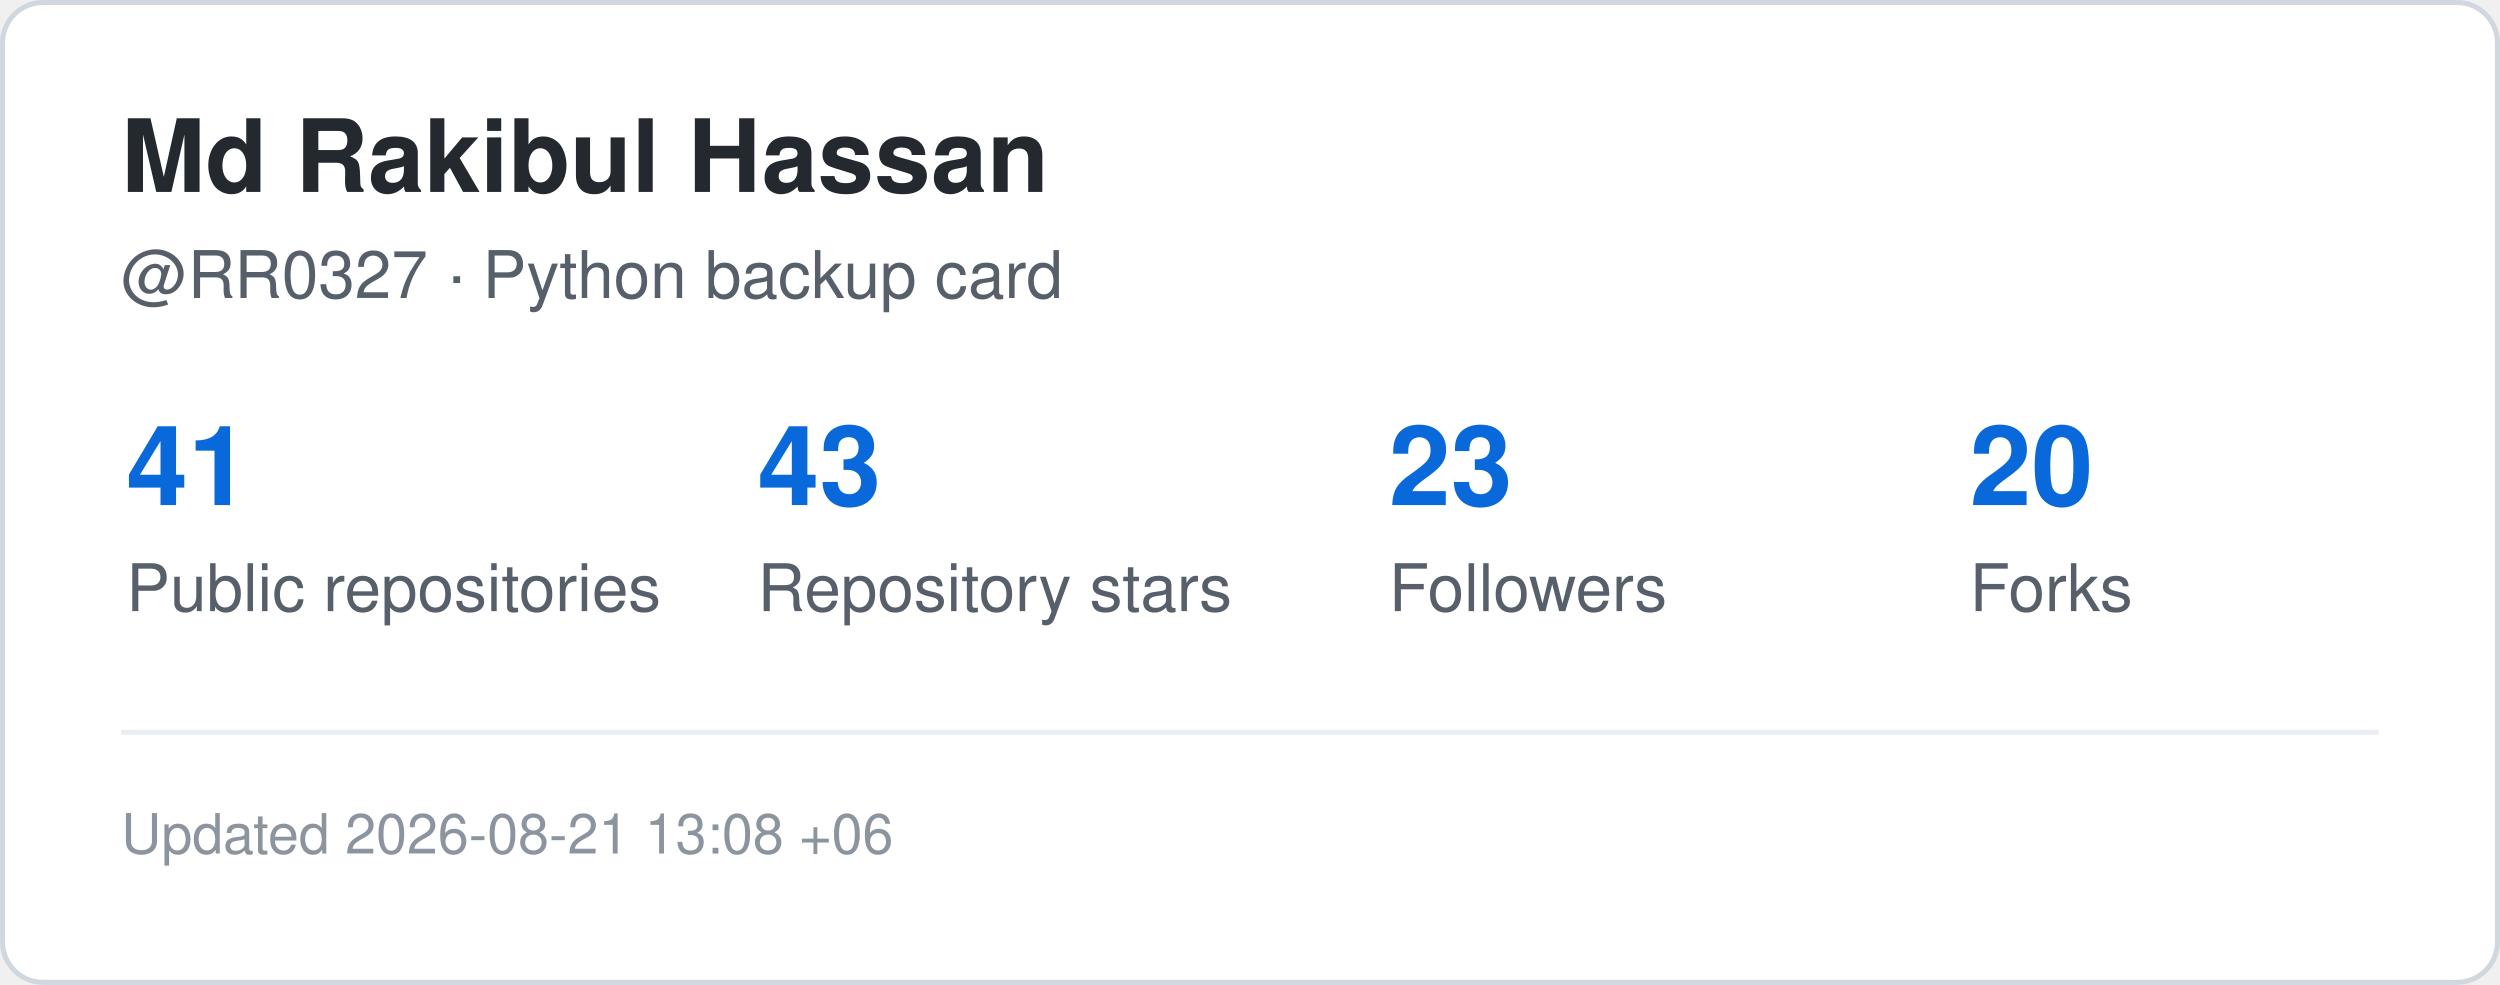
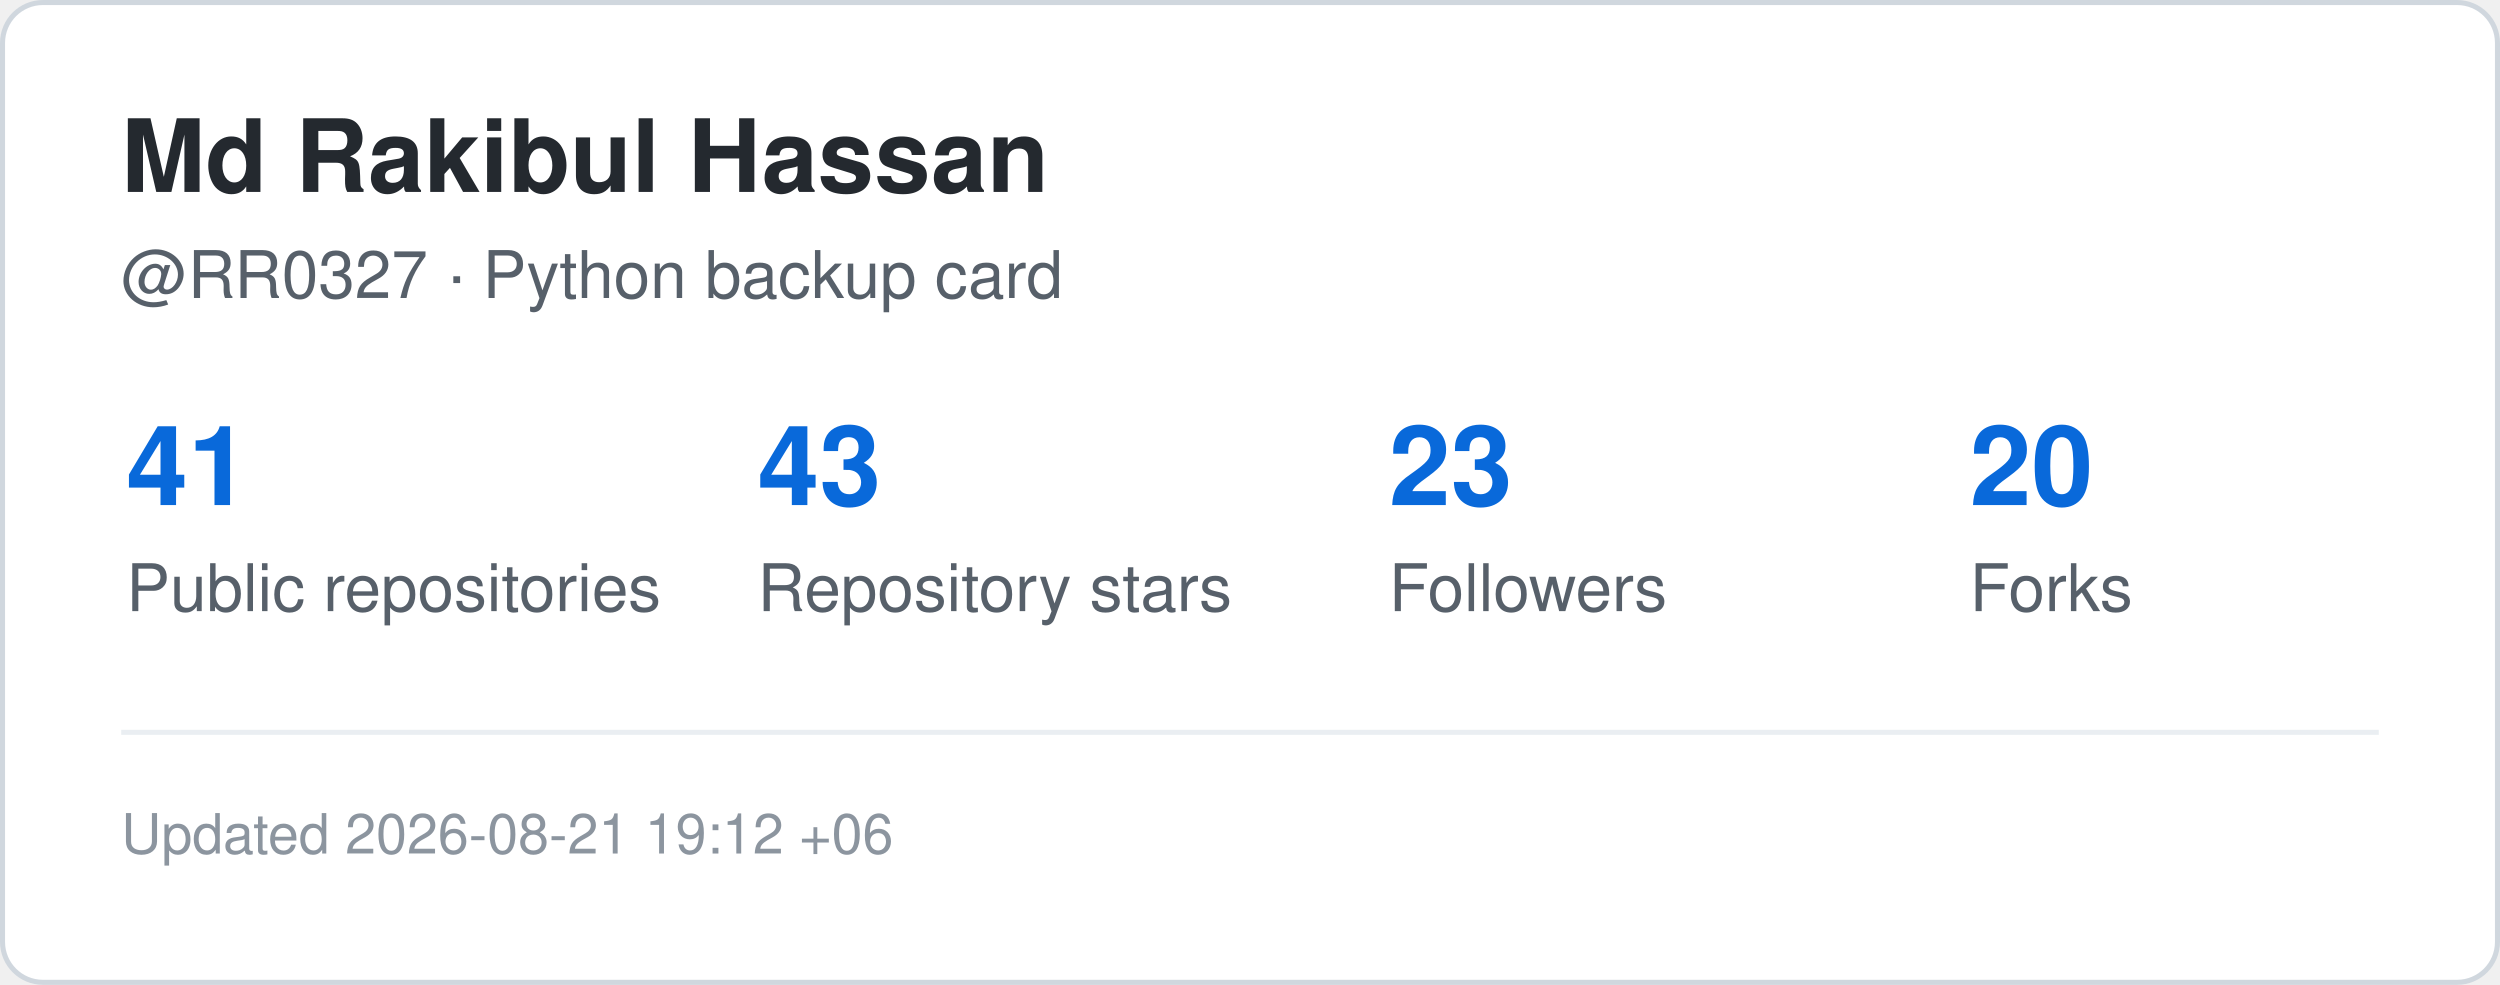
<svg xmlns="http://www.w3.org/2000/svg" width="495" height="195" viewBox="0 0 495 195" role="img" aria-label="GitHub statistics for RR0327">
  <rect x="0.5" y="0.5" width="494" height="194" rx="8" fill="#ffffff" stroke="#d0d7de" />
  <style>
    .title {
      font: 700 20px -apple-system,BlinkMacSystemFont,"Segoe UI",Helvetica,Arial,sans-serif;
      fill: #24292f;
    }
    .label {
      font: 500 13px -apple-system,BlinkMacSystemFont,"Segoe UI",Helvetica,Arial,sans-serif;
      fill: #57606a;
    }
    .value {
      font: 700 22px -apple-system,BlinkMacSystemFont,"Segoe UI",Helvetica,Arial,sans-serif;
      fill: #0969da;
    }
    .small {
      font: 400 11px -apple-system,BlinkMacSystemFont,"Segoe UI",Helvetica,Arial,sans-serif;
      fill: #8c959f;
    }
  </style>
  <text x="24" y="38" class="title">Md Rakibul Hassan</text>
  <text x="24" y="59" class="label">@RR0327 · Python backup card</text>
  <text x="25" y="100" class="value">41</text>
  <text x="25" y="121" class="label">Public repositories</text>
  <text x="150" y="100" class="value">43</text>
  <text x="150" y="121" class="label">Repository stars</text>
  <text x="275" y="100" class="value">23</text>
  <text x="275" y="121" class="label">Followers</text>
  <text x="390" y="100" class="value">20</text>
  <text x="390" y="121" class="label">Forks</text>
  <line x1="24" y1="145" x2="471" y2="145" stroke="#eaeef2" />
  <text x="24" y="169" class="small">
-     Updated 2026-08-21 13:08 +06
+     Updated 2026-08-21 19:12 +06
  </text>
</svg>
